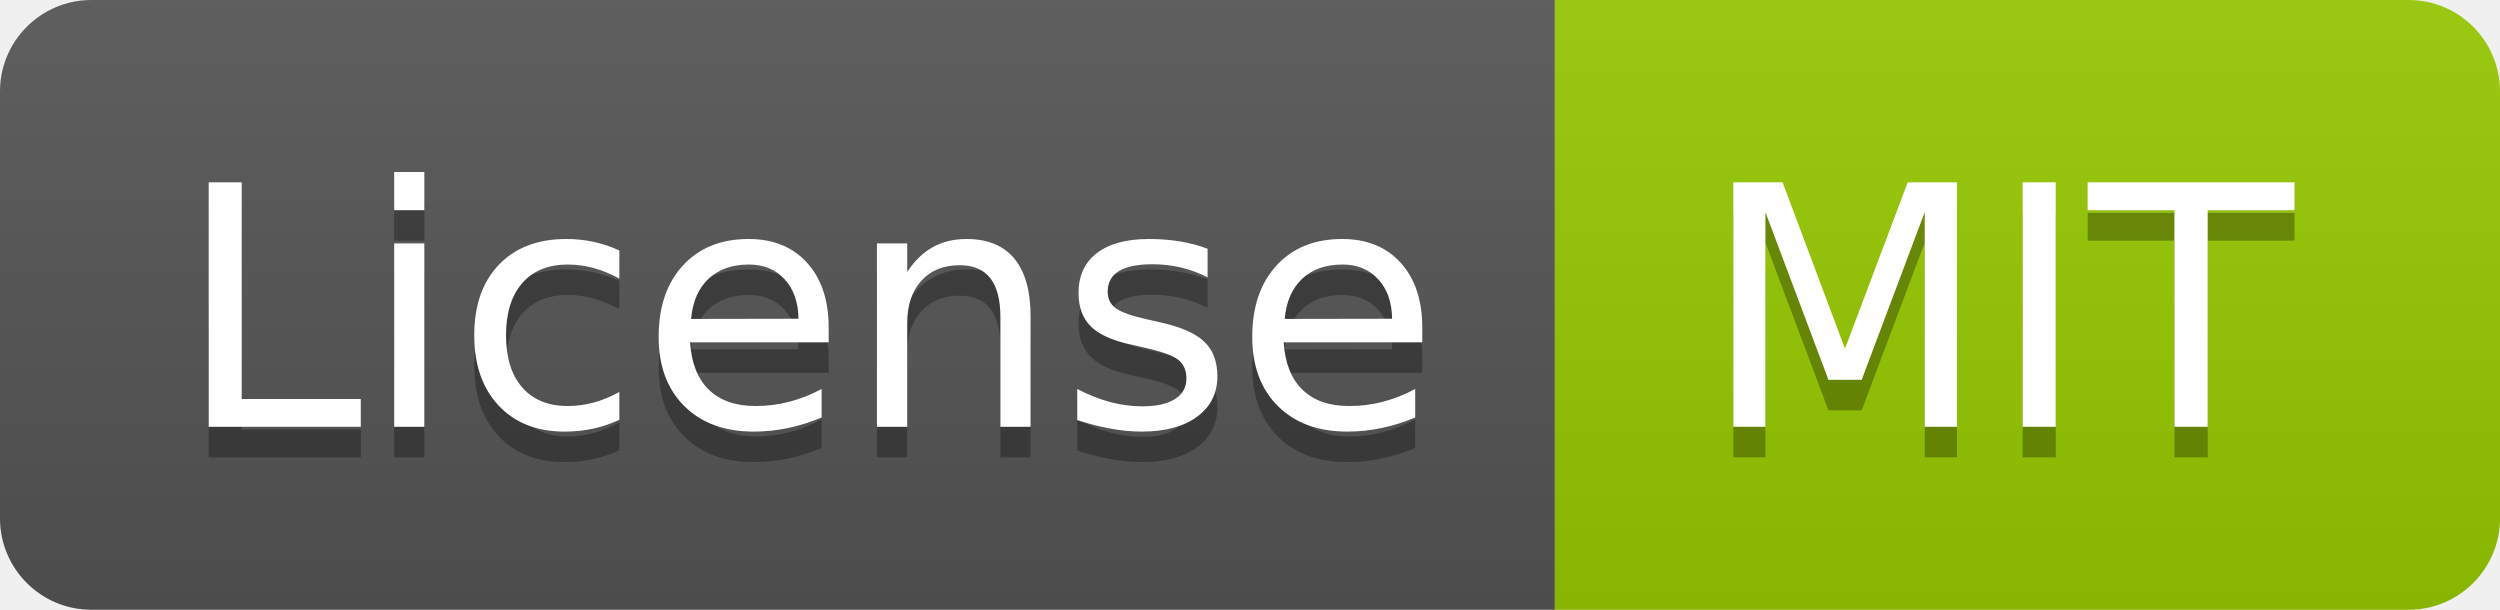
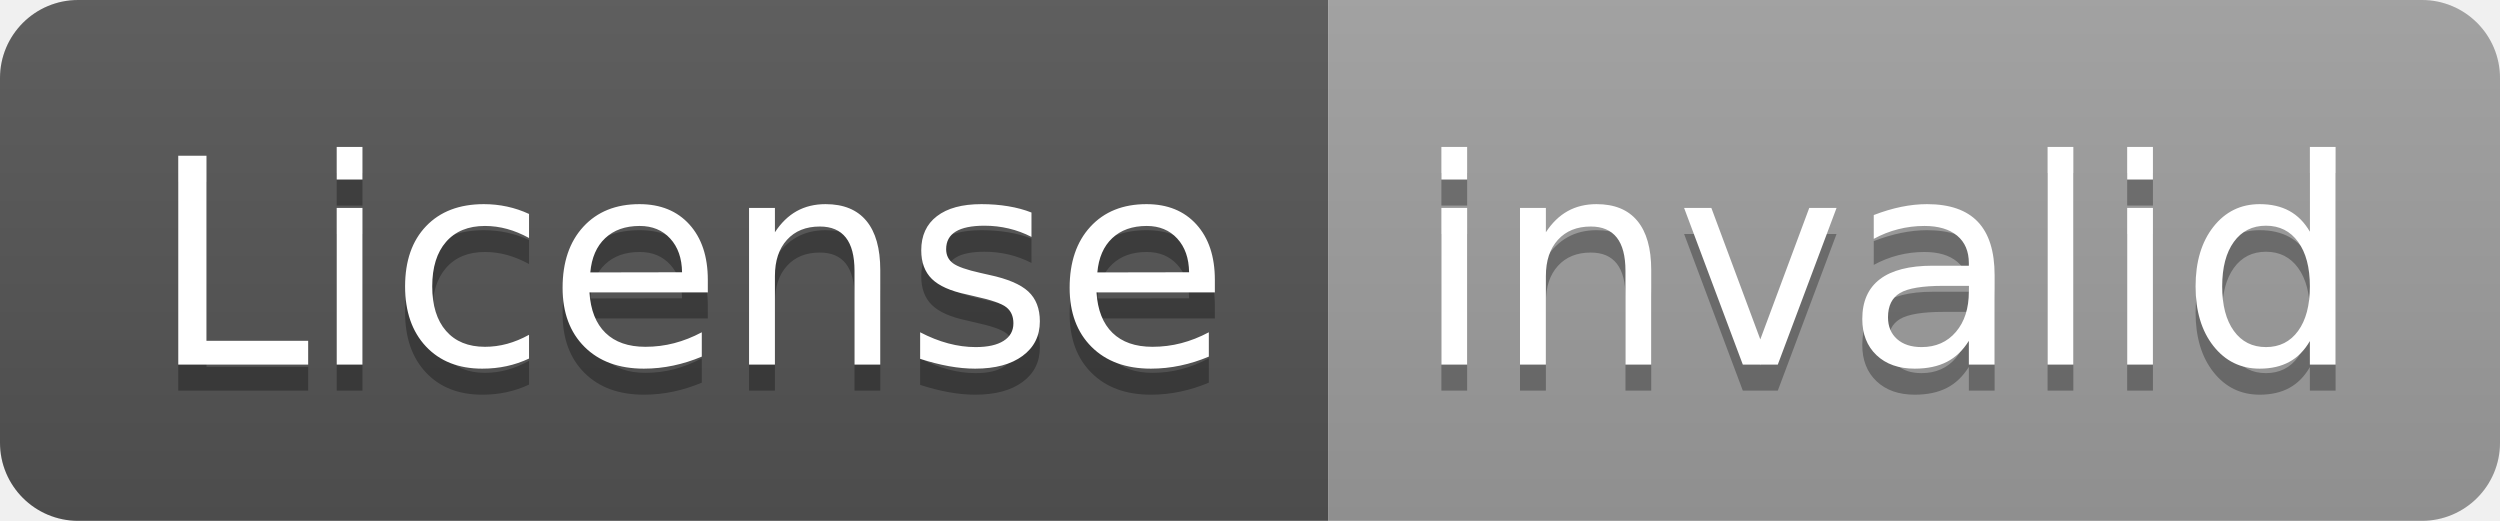
- <svg xmlns="http://www.w3.org/2000/svg" width="82" height="20" role="img" aria-label="License: MIT">
+ <svg xmlns="http://www.w3.org/2000/svg" width="96" height="20" role="img" aria-label="License: invalid">
  <linearGradient id="s" x2="0" y2="100%">
    <stop offset="0" stop-color="#bbb" stop-opacity=".1" />
    <stop offset="1" stop-opacity=".1" />
  </linearGradient>
  <clipPath id="r">
-     <rect width="82" height="20" rx="3" fill="#fff" />
+     <rect width="96" height="20" rx="3" fill="#fff" />
  </clipPath>
  <g clip-path="url(#r)">
    <rect width="51" height="20" fill="#555" />
-     <rect x="51" width="31" height="20" fill="#97ca00" />
-     <rect width="82" height="20" fill="url(#s)" />
+     <rect x="51" width="45" height="20" fill="#9f9f9f" />
+     <rect width="96" height="20" fill="url(#s)" />
  </g>
  <g fill="#fff" text-anchor="middle" font-family="Verdana,Geneva,DejaVu Sans,sans-serif" text-rendering="geometricPrecision" font-size="110">
    <text aria-hidden="true" x="265" y="150" fill="#010101" fill-opacity=".3" transform="scale(.1)" textLength="410">License</text>
    <text x="265" y="140" transform="scale(.1)" fill="#fff" textLength="410">License</text>
-     <text aria-hidden="true" x="655" y="150" fill="#010101" fill-opacity=".3" transform="scale(.1)" textLength="210">MIT</text>
-     <text x="655" y="140" transform="scale(.1)" fill="#fff" textLength="210">MIT</text>
+     <text aria-hidden="true" x="725" y="150" fill="#010101" fill-opacity=".3" transform="scale(.1)" textLength="350">invalid</text>
+     <text x="725" y="140" transform="scale(.1)" fill="#fff" textLength="350">invalid</text>
  </g>
</svg>
